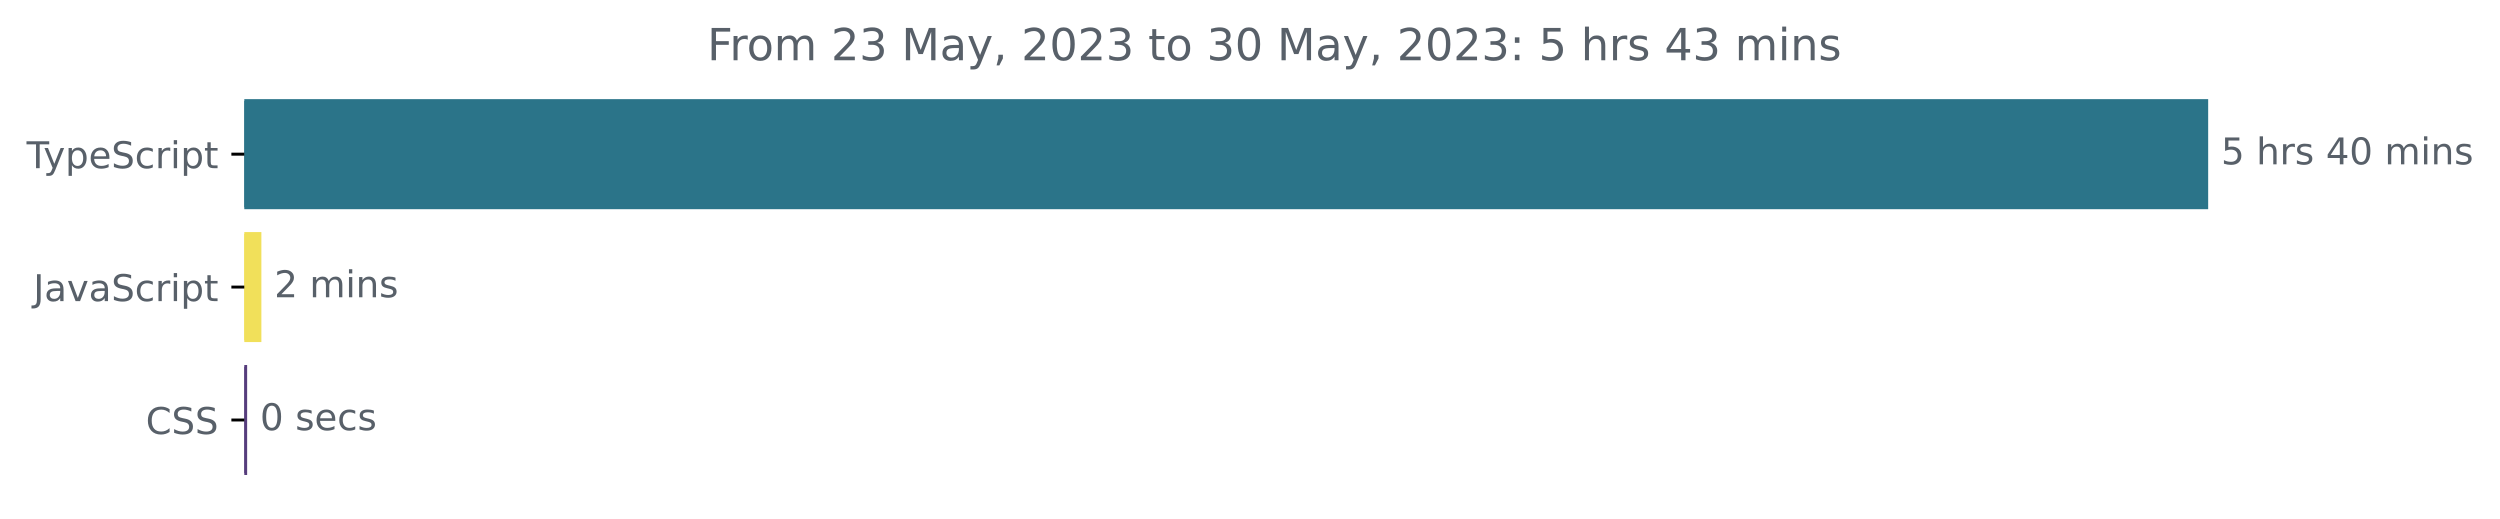
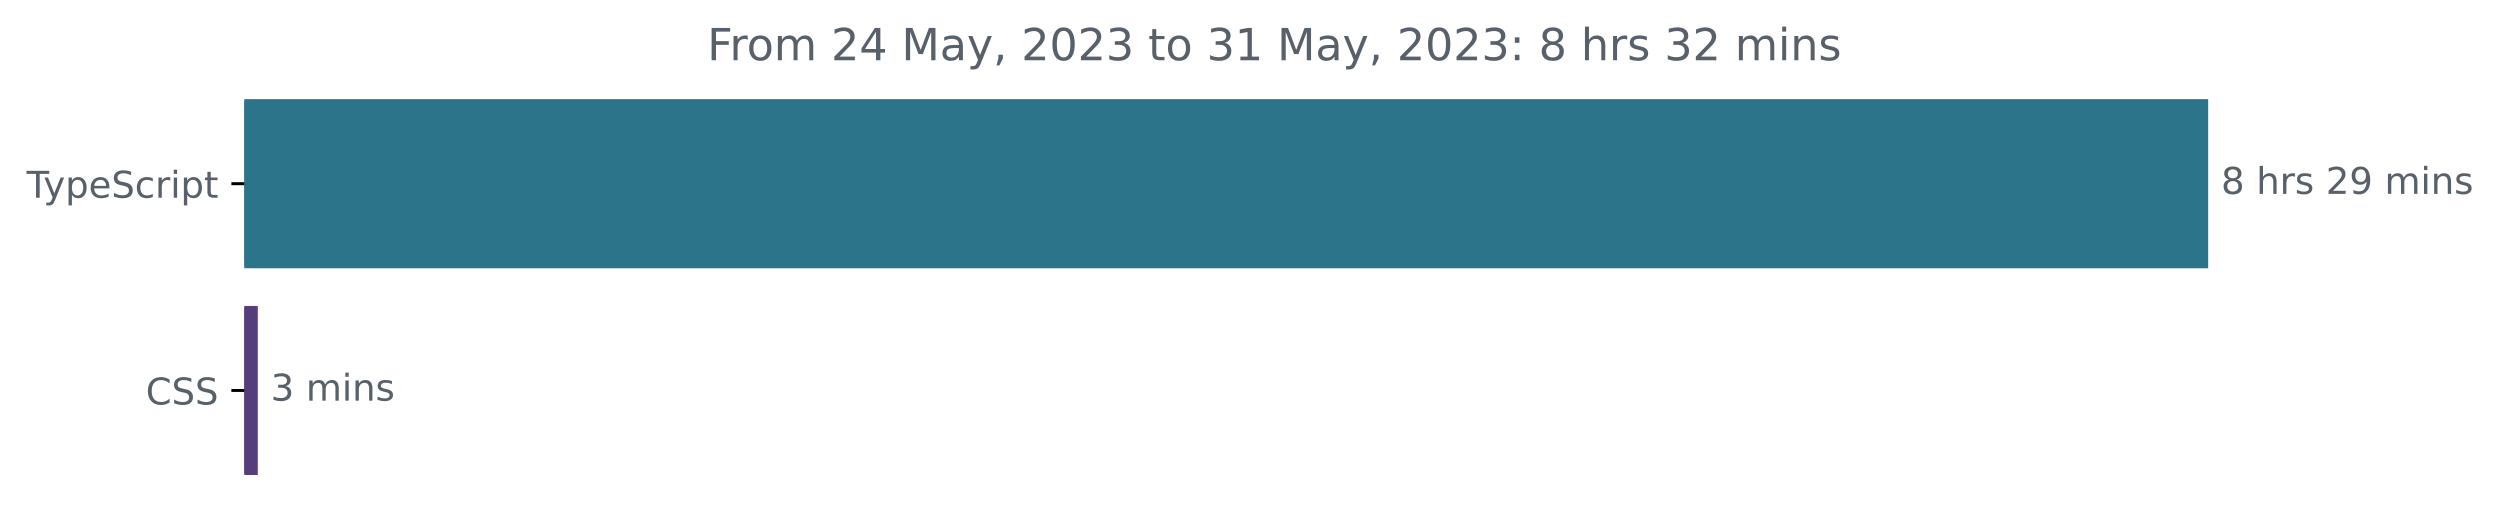
<svg xmlns="http://www.w3.org/2000/svg" xmlns:xlink="http://www.w3.org/1999/xlink" width="677.144pt" height="140.398pt" viewBox="0 0 677.144 140.398" version="1.1">
  <defs>
    <style type="text/css">*{stroke-linejoin: round; stroke-linecap: butt}</style>
  </defs>
  <g id="figure_1">
    <g id="patch_1">
      <path d="M -0 140.398  L 677.144 140.398  L 677.144 0  L -0 0  L -0 140.398  z " style="fill: none" />
    </g>
    <g id="axes_1">
      <g id="patch_2">
-         <path d="M 66.17 27.358  L 597.599 27.358  L 597.599 56.158  L 66.17 56.158  z " clip-path="url(#p71d32bf351)" style="fill: #2b7489; stroke: #2b7489; stroke-linejoin: miter" />
+         <path d="M 66.17 27.358  L 597.599 27.358  L 597.599 72.158  L 66.17 72.158  z " clip-path="url(#p1dee8efbde)" style="fill: #2b7489; stroke: #2b7489; stroke-linejoin: miter" />
      </g>
      <g id="patch_3">
-         <path d="M 66.17 63.358  L 70.296 63.358  L 70.296 92.158  L 66.17 92.158  z " clip-path="url(#p71d32bf351)" style="fill: #f1e05a; stroke: #f1e05a; stroke-linejoin: miter" />
-       </g>
-       <g id="patch_4">
-         <path d="M 66.17 99.358  L 66.438 99.358  L 66.438 128.158  L 66.17 128.158  z " clip-path="url(#p71d32bf351)" style="fill: #563d7c; stroke: #563d7c; stroke-linejoin: miter" />
+         <path d="M 66.17 83.358  L 69.324 83.358  L 69.324 128.158  L 66.17 128.158  z " clip-path="url(#p1dee8efbde)" style="fill: #563d7c; stroke: #563d7c; stroke-linejoin: miter" />
      </g>
      <g id="matplotlib.axis_1" />
      <g id="matplotlib.axis_2">
        <g id="ytick_1">
          <g id="line2d_1">
            <defs>
-               <path id="m48974a5160" d="M 0 0  L -3.5 0  " style="stroke: #000000; stroke-width: 0.8" />
+               <path id="meae3df9a6e" d="M 0 0  L -3.5 0  " style="stroke: #000000; stroke-width: 0.8" />
            </defs>
            <g>
-               <use xlink:href="#m48974a5160" x="66.17" y="41.758" style="stroke: #000000; stroke-width: 0.8" />
+               <use xlink:href="#meae3df9a6e" x="66.17" y="49.758" style="stroke: #000000; stroke-width: 0.8" />
            </g>
          </g>
          <g id="text_1">
-             <g style="fill: #586069" transform="translate(7.2 45.55734)scale(0.1 -0.1)">
+             <g style="fill: #586069" transform="translate(7.2 53.55734)scale(0.1 -0.1)">
              <defs>
                <path id="DejaVuSans-54" d="M -19 4666  L 3928 4666  L 3928 4134  L 2272 4134  L 2272 0  L 1638 0  L 1638 4134  L -19 4134  L -19 4666  z " transform="scale(0.015625)" />
                <path id="DejaVuSans-79" d="M 2059 -325  Q 1816 -950 1584 -1140  Q 1353 -1331 966 -1331  L 506 -1331  L 506 -850  L 844 -850  Q 1081 -850 1212 -737  Q 1344 -625 1503 -206  L 1606 56  L 191 3500  L 800 3500  L 1894 763  L 2988 3500  L 3597 3500  L 2059 -325  z " transform="scale(0.015625)" />
                <path id="DejaVuSans-70" d="M 1159 525  L 1159 -1331  L 581 -1331  L 581 3500  L 1159 3500  L 1159 2969  Q 1341 3281 1617 3432  Q 1894 3584 2278 3584  Q 2916 3584 3314 3078  Q 3713 2572 3713 1747  Q 3713 922 3314 415  Q 2916 -91 2278 -91  Q 1894 -91 1617 61  Q 1341 213 1159 525  z M 3116 1747  Q 3116 2381 2855 2742  Q 2594 3103 2138 3103  Q 1681 3103 1420 2742  Q 1159 2381 1159 1747  Q 1159 1113 1420 752  Q 1681 391 2138 391  Q 2594 391 2855 752  Q 3116 1113 3116 1747  z " transform="scale(0.015625)" />
                <path id="DejaVuSans-65" d="M 3597 1894  L 3597 1613  L 953 1613  Q 991 1019 1311 708  Q 1631 397 2203 397  Q 2534 397 2845 478  Q 3156 559 3463 722  L 3463 178  Q 3153 47 2828 -22  Q 2503 -91 2169 -91  Q 1331 -91 842 396  Q 353 884 353 1716  Q 353 2575 817 3079  Q 1281 3584 2069 3584  Q 2775 3584 3186 3129  Q 3597 2675 3597 1894  z M 3022 2063  Q 3016 2534 2758 2815  Q 2500 3097 2075 3097  Q 1594 3097 1305 2825  Q 1016 2553 972 2059  L 3022 2063  z " transform="scale(0.015625)" />
                <path id="DejaVuSans-53" d="M 3425 4513  L 3425 3897  Q 3066 4069 2747 4153  Q 2428 4238 2131 4238  Q 1616 4238 1336 4038  Q 1056 3838 1056 3469  Q 1056 3159 1242 3001  Q 1428 2844 1947 2747  L 2328 2669  Q 3034 2534 3370 2195  Q 3706 1856 3706 1288  Q 3706 609 3251 259  Q 2797 -91 1919 -91  Q 1588 -91 1214 -16  Q 841 59 441 206  L 441 856  Q 825 641 1194 531  Q 1563 422 1919 422  Q 2459 422 2753 634  Q 3047 847 3047 1241  Q 3047 1584 2836 1778  Q 2625 1972 2144 2069  L 1759 2144  Q 1053 2284 737 2584  Q 422 2884 422 3419  Q 422 4038 858 4394  Q 1294 4750 2059 4750  Q 2388 4750 2728 4690  Q 3069 4631 3425 4513  z " transform="scale(0.015625)" />
                <path id="DejaVuSans-63" d="M 3122 3366  L 3122 2828  Q 2878 2963 2633 3030  Q 2388 3097 2138 3097  Q 1578 3097 1268 2742  Q 959 2388 959 1747  Q 959 1106 1268 751  Q 1578 397 2138 397  Q 2388 397 2633 464  Q 2878 531 3122 666  L 3122 134  Q 2881 22 2623 -34  Q 2366 -91 2075 -91  Q 1284 -91 818 406  Q 353 903 353 1747  Q 353 2603 823 3093  Q 1294 3584 2113 3584  Q 2378 3584 2631 3529  Q 2884 3475 3122 3366  z " transform="scale(0.015625)" />
                <path id="DejaVuSans-72" d="M 2631 2963  Q 2534 3019 2420 3045  Q 2306 3072 2169 3072  Q 1681 3072 1420 2755  Q 1159 2438 1159 1844  L 1159 0  L 581 0  L 581 3500  L 1159 3500  L 1159 2956  Q 1341 3275 1631 3429  Q 1922 3584 2338 3584  Q 2397 3584 2469 3576  Q 2541 3569 2628 3553  L 2631 2963  z " transform="scale(0.015625)" />
                <path id="DejaVuSans-69" d="M 603 3500  L 1178 3500  L 1178 0  L 603 0  L 603 3500  z M 603 4863  L 1178 4863  L 1178 4134  L 603 4134  L 603 4863  z " transform="scale(0.015625)" />
                <path id="DejaVuSans-74" d="M 1172 4494  L 1172 3500  L 2356 3500  L 2356 3053  L 1172 3053  L 1172 1153  Q 1172 725 1289 603  Q 1406 481 1766 481  L 2356 481  L 2356 0  L 1766 0  Q 1100 0 847 248  Q 594 497 594 1153  L 594 3053  L 172 3053  L 172 3500  L 594 3500  L 594 4494  L 1172 4494  z " transform="scale(0.015625)" />
              </defs>
              <use xlink:href="#DejaVuSans-54" />
              <use xlink:href="#DejaVuSans-79" x="45.459" />
              <use xlink:href="#DejaVuSans-70" x="104.639" />
              <use xlink:href="#DejaVuSans-65" x="168.115" />
              <use xlink:href="#DejaVuSans-53" x="229.639" />
              <use xlink:href="#DejaVuSans-63" x="293.115" />
              <use xlink:href="#DejaVuSans-72" x="348.096" />
              <use xlink:href="#DejaVuSans-69" x="389.209" />
              <use xlink:href="#DejaVuSans-70" x="416.992" />
              <use xlink:href="#DejaVuSans-74" x="480.469" />
            </g>
          </g>
        </g>
        <g id="ytick_2">
          <g id="line2d_2">
            <g>
-               <use xlink:href="#m48974a5160" x="66.17" y="77.758" style="stroke: #000000; stroke-width: 0.8" />
+               <use xlink:href="#meae3df9a6e" x="66.17" y="105.758" style="stroke: #000000; stroke-width: 0.8" />
            </g>
          </g>
          <g id="text_2">
-             <g style="fill: #586069" transform="translate(9.040625 81.55734)scale(0.1 -0.1)">
-               <defs>
-                 <path id="DejaVuSans-4a" d="M 628 4666  L 1259 4666  L 1259 325  Q 1259 -519 939 -900  Q 619 -1281 -91 -1281  L -331 -1281  L -331 -750  L -134 -750  Q 284 -750 456 -515  Q 628 -281 628 325  L 628 4666  z " transform="scale(0.015625)" />
-                 <path id="DejaVuSans-61" d="M 2194 1759  Q 1497 1759 1228 1600  Q 959 1441 959 1056  Q 959 750 1161 570  Q 1363 391 1709 391  Q 2188 391 2477 730  Q 2766 1069 2766 1631  L 2766 1759  L 2194 1759  z M 3341 1997  L 3341 0  L 2766 0  L 2766 531  Q 2569 213 2275 61  Q 1981 -91 1556 -91  Q 1019 -91 701 211  Q 384 513 384 1019  Q 384 1609 779 1909  Q 1175 2209 1959 2209  L 2766 2209  L 2766 2266  Q 2766 2663 2505 2880  Q 2244 3097 1772 3097  Q 1472 3097 1187 3025  Q 903 2953 641 2809  L 641 3341  Q 956 3463 1253 3523  Q 1550 3584 1831 3584  Q 2591 3584 2966 3190  Q 3341 2797 3341 1997  z " transform="scale(0.015625)" />
-                 <path id="DejaVuSans-76" d="M 191 3500  L 800 3500  L 1894 563  L 2988 3500  L 3597 3500  L 2284 0  L 1503 0  L 191 3500  z " transform="scale(0.015625)" />
-               </defs>
-               <use xlink:href="#DejaVuSans-4a" />
-               <use xlink:href="#DejaVuSans-61" x="29.492" />
-               <use xlink:href="#DejaVuSans-76" x="90.771" />
-               <use xlink:href="#DejaVuSans-61" x="149.951" />
-               <use xlink:href="#DejaVuSans-53" x="211.23" />
-               <use xlink:href="#DejaVuSans-63" x="274.707" />
-               <use xlink:href="#DejaVuSans-72" x="329.688" />
-               <use xlink:href="#DejaVuSans-69" x="370.801" />
-               <use xlink:href="#DejaVuSans-70" x="398.584" />
-               <use xlink:href="#DejaVuSans-74" x="462.061" />
-             </g>
-           </g>
-         </g>
-         <g id="ytick_3">
-           <g id="line2d_3">
-             <g>
-               <use xlink:href="#m48974a5160" x="66.17" y="113.758" style="stroke: #000000; stroke-width: 0.8" />
-             </g>
-           </g>
-           <g id="text_3">
-             <g style="fill: #586069" transform="translate(39.49063 117.5573)scale(0.1 -0.1)">
+             <g style="fill: #586069" transform="translate(39.49063 109.5573)scale(0.1 -0.1)">
              <defs>
                <path id="DejaVuSans-43" d="M 4122 4306  L 4122 3641  Q 3803 3938 3442 4084  Q 3081 4231 2675 4231  Q 1875 4231 1450 3742  Q 1025 3253 1025 2328  Q 1025 1406 1450 917  Q 1875 428 2675 428  Q 3081 428 3442 575  Q 3803 722 4122 1019  L 4122 359  Q 3791 134 3420 21  Q 3050 -91 2638 -91  Q 1578 -91 968 557  Q 359 1206 359 2328  Q 359 3453 968 4101  Q 1578 4750 2638 4750  Q 3056 4750 3426 4639  Q 3797 4528 4122 4306  z " transform="scale(0.015625)" />
              </defs>
              <use xlink:href="#DejaVuSans-43" />
              <use xlink:href="#DejaVuSans-53" x="69.824" />
              <use xlink:href="#DejaVuSans-53" x="133.301" />
            </g>
          </g>
        </g>
      </g>
-       <g id="text_4">
-         <g style="fill: #586069" transform="translate(601.5989 44.5175)scale(0.1 -0.1)">
+       <g id="text_3">
+         <g style="fill: #586069" transform="translate(601.5989 52.5175)scale(0.1 -0.1)">
          <defs>
-             <path id="DejaVuSans-35" d="M 691 4666  L 3169 4666  L 3169 4134  L 1269 4134  L 1269 2991  Q 1406 3038 1543 3061  Q 1681 3084 1819 3084  Q 2600 3084 3056 2656  Q 3513 2228 3513 1497  Q 3513 744 3044 326  Q 2575 -91 1722 -91  Q 1428 -91 1123 -41  Q 819 9 494 109  L 494 744  Q 775 591 1075 516  Q 1375 441 1709 441  Q 2250 441 2565 725  Q 2881 1009 2881 1497  Q 2881 1984 2565 2268  Q 2250 2553 1709 2553  Q 1456 2553 1204 2497  Q 953 2441 691 2322  L 691 4666  z " transform="scale(0.015625)" />
+             <path id="DejaVuSans-38" d="M 2034 2216  Q 1584 2216 1326 1975  Q 1069 1734 1069 1313  Q 1069 891 1326 650  Q 1584 409 2034 409  Q 2484 409 2743 651  Q 3003 894 3003 1313  Q 3003 1734 2745 1975  Q 2488 2216 2034 2216  z M 1403 2484  Q 997 2584 770 2862  Q 544 3141 544 3541  Q 544 4100 942 4425  Q 1341 4750 2034 4750  Q 2731 4750 3128 4425  Q 3525 4100 3525 3541  Q 3525 3141 3298 2862  Q 3072 2584 2669 2484  Q 3125 2378 3379 2068  Q 3634 1759 3634 1313  Q 3634 634 3220 271  Q 2806 -91 2034 -91  Q 1263 -91 848 271  Q 434 634 434 1313  Q 434 1759 690 2068  Q 947 2378 1403 2484  z M 1172 3481  Q 1172 3119 1398 2916  Q 1625 2713 2034 2713  Q 2441 2713 2670 2916  Q 2900 3119 2900 3481  Q 2900 3844 2670 4047  Q 2441 4250 2034 4250  Q 1625 4250 1398 4047  Q 1172 3844 1172 3481  z " transform="scale(0.015625)" />
            <path id="DejaVuSans-20" transform="scale(0.015625)" />
            <path id="DejaVuSans-68" d="M 3513 2113  L 3513 0  L 2938 0  L 2938 2094  Q 2938 2591 2744 2837  Q 2550 3084 2163 3084  Q 1697 3084 1428 2787  Q 1159 2491 1159 1978  L 1159 0  L 581 0  L 581 4863  L 1159 4863  L 1159 2956  Q 1366 3272 1645 3428  Q 1925 3584 2291 3584  Q 2894 3584 3203 3211  Q 3513 2838 3513 2113  z " transform="scale(0.015625)" />
            <path id="DejaVuSans-73" d="M 2834 3397  L 2834 2853  Q 2591 2978 2328 3040  Q 2066 3103 1784 3103  Q 1356 3103 1142 2972  Q 928 2841 928 2578  Q 928 2378 1081 2264  Q 1234 2150 1697 2047  L 1894 2003  Q 2506 1872 2764 1633  Q 3022 1394 3022 966  Q 3022 478 2636 193  Q 2250 -91 1575 -91  Q 1294 -91 989 -36  Q 684 19 347 128  L 347 722  Q 666 556 975 473  Q 1284 391 1588 391  Q 1994 391 2212 530  Q 2431 669 2431 922  Q 2431 1156 2273 1281  Q 2116 1406 1581 1522  L 1381 1569  Q 847 1681 609 1914  Q 372 2147 372 2553  Q 372 3047 722 3315  Q 1072 3584 1716 3584  Q 2034 3584 2315 3537  Q 2597 3491 2834 3397  z " transform="scale(0.015625)" />
-             <path id="DejaVuSans-34" d="M 2419 4116  L 825 1625  L 2419 1625  L 2419 4116  z M 2253 4666  L 3047 4666  L 3047 1625  L 3713 1625  L 3713 1100  L 3047 1100  L 3047 0  L 2419 0  L 2419 1100  L 313 1100  L 313 1709  L 2253 4666  z " transform="scale(0.015625)" />
-             <path id="DejaVuSans-30" d="M 2034 4250  Q 1547 4250 1301 3770  Q 1056 3291 1056 2328  Q 1056 1369 1301 889  Q 1547 409 2034 409  Q 2525 409 2770 889  Q 3016 1369 3016 2328  Q 3016 3291 2770 3770  Q 2525 4250 2034 4250  z M 2034 4750  Q 2819 4750 3233 4129  Q 3647 3509 3647 2328  Q 3647 1150 3233 529  Q 2819 -91 2034 -91  Q 1250 -91 836 529  Q 422 1150 422 2328  Q 422 3509 836 4129  Q 1250 4750 2034 4750  z " transform="scale(0.015625)" />
+             <path id="DejaVuSans-32" d="M 1228 531  L 3431 531  L 3431 0  L 469 0  L 469 531  Q 828 903 1448 1529  Q 2069 2156 2228 2338  Q 2531 2678 2651 2914  Q 2772 3150 2772 3378  Q 2772 3750 2511 3984  Q 2250 4219 1831 4219  Q 1534 4219 1204 4116  Q 875 4013 500 3803  L 500 4441  Q 881 4594 1212 4672  Q 1544 4750 1819 4750  Q 2544 4750 2975 4387  Q 3406 4025 3406 3419  Q 3406 3131 3298 2873  Q 3191 2616 2906 2266  Q 2828 2175 2409 1742  Q 1991 1309 1228 531  z " transform="scale(0.015625)" />
+             <path id="DejaVuSans-39" d="M 703 97  L 703 672  Q 941 559 1184 500  Q 1428 441 1663 441  Q 2288 441 2617 861  Q 2947 1281 2994 2138  Q 2813 1869 2534 1725  Q 2256 1581 1919 1581  Q 1219 1581 811 2004  Q 403 2428 403 3163  Q 403 3881 828 4315  Q 1253 4750 1959 4750  Q 2769 4750 3195 4129  Q 3622 3509 3622 2328  Q 3622 1225 3098 567  Q 2575 -91 1691 -91  Q 1453 -91 1209 -44  Q 966 3 703 97  z M 1959 2075  Q 2384 2075 2632 2365  Q 2881 2656 2881 3163  Q 2881 3666 2632 3958  Q 2384 4250 1959 4250  Q 1534 4250 1286 3958  Q 1038 3666 1038 3163  Q 1038 2656 1286 2365  Q 1534 2075 1959 2075  z " transform="scale(0.015625)" />
            <path id="DejaVuSans-6d" d="M 3328 2828  Q 3544 3216 3844 3400  Q 4144 3584 4550 3584  Q 5097 3584 5394 3201  Q 5691 2819 5691 2113  L 5691 0  L 5113 0  L 5113 2094  Q 5113 2597 4934 2840  Q 4756 3084 4391 3084  Q 3944 3084 3684 2787  Q 3425 2491 3425 1978  L 3425 0  L 2847 0  L 2847 2094  Q 2847 2600 2669 2842  Q 2491 3084 2119 3084  Q 1678 3084 1418 2786  Q 1159 2488 1159 1978  L 1159 0  L 581 0  L 581 3500  L 1159 3500  L 1159 2956  Q 1356 3278 1631 3431  Q 1906 3584 2284 3584  Q 2666 3584 2933 3390  Q 3200 3197 3328 2828  z " transform="scale(0.015625)" />
            <path id="DejaVuSans-6e" d="M 3513 2113  L 3513 0  L 2938 0  L 2938 2094  Q 2938 2591 2744 2837  Q 2550 3084 2163 3084  Q 1697 3084 1428 2787  Q 1159 2491 1159 1978  L 1159 0  L 581 0  L 581 3500  L 1159 3500  L 1159 2956  Q 1366 3272 1645 3428  Q 1925 3584 2291 3584  Q 2894 3584 3203 3211  Q 3513 2838 3513 2113  z " transform="scale(0.015625)" />
          </defs>
-           <use xlink:href="#DejaVuSans-35" />
+           <use xlink:href="#DejaVuSans-38" />
          <use xlink:href="#DejaVuSans-20" x="63.623" />
          <use xlink:href="#DejaVuSans-68" x="95.41" />
          <use xlink:href="#DejaVuSans-72" x="158.789" />
          <use xlink:href="#DejaVuSans-73" x="199.902" />
          <use xlink:href="#DejaVuSans-20" x="252.002" />
-           <use xlink:href="#DejaVuSans-34" x="283.789" />
-           <use xlink:href="#DejaVuSans-30" x="347.412" />
+           <use xlink:href="#DejaVuSans-32" x="283.789" />
+           <use xlink:href="#DejaVuSans-39" x="347.412" />
          <use xlink:href="#DejaVuSans-20" x="411.035" />
          <use xlink:href="#DejaVuSans-6d" x="442.822" />
          <use xlink:href="#DejaVuSans-69" x="540.234" />
          <use xlink:href="#DejaVuSans-6e" x="568.018" />
          <use xlink:href="#DejaVuSans-73" x="631.396" />
        </g>
      </g>
-       <g id="text_5">
-         <g style="fill: #586069" transform="translate(74.29573 80.5175)scale(0.1 -0.1)">
+       <g id="text_4">
+         <g style="fill: #586069" transform="translate(73.32435 108.5175)scale(0.1 -0.1)">
          <defs>
-             <path id="DejaVuSans-32" d="M 1228 531  L 3431 531  L 3431 0  L 469 0  L 469 531  Q 828 903 1448 1529  Q 2069 2156 2228 2338  Q 2531 2678 2651 2914  Q 2772 3150 2772 3378  Q 2772 3750 2511 3984  Q 2250 4219 1831 4219  Q 1534 4219 1204 4116  Q 875 4013 500 3803  L 500 4441  Q 881 4594 1212 4672  Q 1544 4750 1819 4750  Q 2544 4750 2975 4387  Q 3406 4025 3406 3419  Q 3406 3131 3298 2873  Q 3191 2616 2906 2266  Q 2828 2175 2409 1742  Q 1991 1309 1228 531  z " transform="scale(0.015625)" />
+             <path id="DejaVuSans-33" d="M 2597 2516  Q 3050 2419 3304 2112  Q 3559 1806 3559 1356  Q 3559 666 3084 287  Q 2609 -91 1734 -91  Q 1441 -91 1130 -33  Q 819 25 488 141  L 488 750  Q 750 597 1062 519  Q 1375 441 1716 441  Q 2309 441 2620 675  Q 2931 909 2931 1356  Q 2931 1769 2642 2001  Q 2353 2234 1838 2234  L 1294 2234  L 1294 2753  L 1863 2753  Q 2328 2753 2575 2939  Q 2822 3125 2822 3475  Q 2822 3834 2567 4026  Q 2313 4219 1838 4219  Q 1578 4219 1281 4162  Q 984 4106 628 3988  L 628 4550  Q 988 4650 1302 4700  Q 1616 4750 1894 4750  Q 2613 4750 3031 4423  Q 3450 4097 3450 3541  Q 3450 3153 3228 2886  Q 3006 2619 2597 2516  z " transform="scale(0.015625)" />
          </defs>
-           <use xlink:href="#DejaVuSans-32" />
+           <use xlink:href="#DejaVuSans-33" />
          <use xlink:href="#DejaVuSans-20" x="63.623" />
          <use xlink:href="#DejaVuSans-6d" x="95.41" />
          <use xlink:href="#DejaVuSans-69" x="192.822" />
          <use xlink:href="#DejaVuSans-6e" x="220.605" />
          <use xlink:href="#DejaVuSans-73" x="283.984" />
        </g>
      </g>
-       <g id="text_6">
-         <g style="fill: #586069" transform="translate(70.4382 116.5175)scale(0.1 -0.1)">
-           <use xlink:href="#DejaVuSans-30" />
-           <use xlink:href="#DejaVuSans-20" x="63.623" />
-           <use xlink:href="#DejaVuSans-73" x="95.41" />
-           <use xlink:href="#DejaVuSans-65" x="147.51" />
-           <use xlink:href="#DejaVuSans-63" x="209.033" />
-           <use xlink:href="#DejaVuSans-73" x="264.014" />
-         </g>
-       </g>
-       <g id="text_7">
+       <g id="text_5">
        <g style="fill: #586069" transform="translate(191.5666 16.31812)scale(0.12 -0.12)">
          <defs>
            <path id="DejaVuSans-46" d="M 628 4666  L 3309 4666  L 3309 4134  L 1259 4134  L 1259 2759  L 3109 2759  L 3109 2228  L 1259 2228  L 1259 0  L 628 0  L 628 4666  z " transform="scale(0.015625)" />
            <path id="DejaVuSans-6f" d="M 1959 3097  Q 1497 3097 1228 2736  Q 959 2375 959 1747  Q 959 1119 1226 758  Q 1494 397 1959 397  Q 2419 397 2687 759  Q 2956 1122 2956 1747  Q 2956 2369 2687 2733  Q 2419 3097 1959 3097  z M 1959 3584  Q 2709 3584 3137 3096  Q 3566 2609 3566 1747  Q 3566 888 3137 398  Q 2709 -91 1959 -91  Q 1206 -91 779 398  Q 353 888 353 1747  Q 353 2609 779 3096  Q 1206 3584 1959 3584  z " transform="scale(0.015625)" />
-             <path id="DejaVuSans-33" d="M 2597 2516  Q 3050 2419 3304 2112  Q 3559 1806 3559 1356  Q 3559 666 3084 287  Q 2609 -91 1734 -91  Q 1441 -91 1130 -33  Q 819 25 488 141  L 488 750  Q 750 597 1062 519  Q 1375 441 1716 441  Q 2309 441 2620 675  Q 2931 909 2931 1356  Q 2931 1769 2642 2001  Q 2353 2234 1838 2234  L 1294 2234  L 1294 2753  L 1863 2753  Q 2328 2753 2575 2939  Q 2822 3125 2822 3475  Q 2822 3834 2567 4026  Q 2313 4219 1838 4219  Q 1578 4219 1281 4162  Q 984 4106 628 3988  L 628 4550  Q 988 4650 1302 4700  Q 1616 4750 1894 4750  Q 2613 4750 3031 4423  Q 3450 4097 3450 3541  Q 3450 3153 3228 2886  Q 3006 2619 2597 2516  z " transform="scale(0.015625)" />
+             <path id="DejaVuSans-34" d="M 2419 4116  L 825 1625  L 2419 1625  L 2419 4116  z M 2253 4666  L 3047 4666  L 3047 1625  L 3713 1625  L 3713 1100  L 3047 1100  L 3047 0  L 2419 0  L 2419 1100  L 313 1100  L 313 1709  L 2253 4666  z " transform="scale(0.015625)" />
            <path id="DejaVuSans-4d" d="M 628 4666  L 1569 4666  L 2759 1491  L 3956 4666  L 4897 4666  L 4897 0  L 4281 0  L 4281 4097  L 3078 897  L 2444 897  L 1241 4097  L 1241 0  L 628 0  L 628 4666  z " transform="scale(0.015625)" />
+             <path id="DejaVuSans-61" d="M 2194 1759  Q 1497 1759 1228 1600  Q 959 1441 959 1056  Q 959 750 1161 570  Q 1363 391 1709 391  Q 2188 391 2477 730  Q 2766 1069 2766 1631  L 2766 1759  L 2194 1759  z M 3341 1997  L 3341 0  L 2766 0  L 2766 531  Q 2569 213 2275 61  Q 1981 -91 1556 -91  Q 1019 -91 701 211  Q 384 513 384 1019  Q 384 1609 779 1909  Q 1175 2209 1959 2209  L 2766 2209  L 2766 2266  Q 2766 2663 2505 2880  Q 2244 3097 1772 3097  Q 1472 3097 1187 3025  Q 903 2953 641 2809  L 641 3341  Q 956 3463 1253 3523  Q 1550 3584 1831 3584  Q 2591 3584 2966 3190  Q 3341 2797 3341 1997  z " transform="scale(0.015625)" />
            <path id="DejaVuSans-2c" d="M 750 794  L 1409 794  L 1409 256  L 897 -744  L 494 -744  L 750 256  L 750 794  z " transform="scale(0.015625)" />
+             <path id="DejaVuSans-30" d="M 2034 4250  Q 1547 4250 1301 3770  Q 1056 3291 1056 2328  Q 1056 1369 1301 889  Q 1547 409 2034 409  Q 2525 409 2770 889  Q 3016 1369 3016 2328  Q 3016 3291 2770 3770  Q 2525 4250 2034 4250  z M 2034 4750  Q 2819 4750 3233 4129  Q 3647 3509 3647 2328  Q 3647 1150 3233 529  Q 2819 -91 2034 -91  Q 1250 -91 836 529  Q 422 1150 422 2328  Q 422 3509 836 4129  Q 1250 4750 2034 4750  z " transform="scale(0.015625)" />
+             <path id="DejaVuSans-31" d="M 794 531  L 1825 531  L 1825 4091  L 703 3866  L 703 4441  L 1819 4666  L 2450 4666  L 2450 531  L 3481 531  L 3481 0  L 794 0  L 794 531  z " transform="scale(0.015625)" />
            <path id="DejaVuSans-3a" d="M 750 794  L 1409 794  L 1409 0  L 750 0  L 750 794  z M 750 3309  L 1409 3309  L 1409 2516  L 750 2516  L 750 3309  z " transform="scale(0.015625)" />
          </defs>
          <use xlink:href="#DejaVuSans-46" />
          <use xlink:href="#DejaVuSans-72" x="50.27" />
          <use xlink:href="#DejaVuSans-6f" x="89.133" />
          <use xlink:href="#DejaVuSans-6d" x="150.314" />
          <use xlink:href="#DejaVuSans-20" x="247.727" />
          <use xlink:href="#DejaVuSans-32" x="279.514" />
-           <use xlink:href="#DejaVuSans-33" x="343.137" />
+           <use xlink:href="#DejaVuSans-34" x="343.137" />
          <use xlink:href="#DejaVuSans-20" x="406.76" />
          <use xlink:href="#DejaVuSans-4d" x="438.547" />
          <use xlink:href="#DejaVuSans-61" x="524.826" />
          <use xlink:href="#DejaVuSans-79" x="586.105" />
          <use xlink:href="#DejaVuSans-2c" x="645.285" />
          <use xlink:href="#DejaVuSans-20" x="677.072" />
          <use xlink:href="#DejaVuSans-32" x="708.859" />
          <use xlink:href="#DejaVuSans-30" x="772.482" />
          <use xlink:href="#DejaVuSans-32" x="836.105" />
          <use xlink:href="#DejaVuSans-33" x="899.729" />
          <use xlink:href="#DejaVuSans-20" x="963.352" />
          <use xlink:href="#DejaVuSans-74" x="995.139" />
          <use xlink:href="#DejaVuSans-6f" x="1034.348" />
          <use xlink:href="#DejaVuSans-20" x="1095.529" />
          <use xlink:href="#DejaVuSans-33" x="1127.316" />
-           <use xlink:href="#DejaVuSans-30" x="1190.939" />
+           <use xlink:href="#DejaVuSans-31" x="1190.939" />
          <use xlink:href="#DejaVuSans-20" x="1254.562" />
          <use xlink:href="#DejaVuSans-4d" x="1286.35" />
          <use xlink:href="#DejaVuSans-61" x="1372.629" />
          <use xlink:href="#DejaVuSans-79" x="1433.908" />
          <use xlink:href="#DejaVuSans-2c" x="1493.088" />
          <use xlink:href="#DejaVuSans-20" x="1524.875" />
          <use xlink:href="#DejaVuSans-32" x="1556.662" />
          <use xlink:href="#DejaVuSans-30" x="1620.285" />
          <use xlink:href="#DejaVuSans-32" x="1683.908" />
          <use xlink:href="#DejaVuSans-33" x="1747.531" />
          <use xlink:href="#DejaVuSans-3a" x="1811.154" />
          <use xlink:href="#DejaVuSans-20" x="1844.846" />
-           <use xlink:href="#DejaVuSans-35" x="1876.633" />
+           <use xlink:href="#DejaVuSans-38" x="1876.633" />
          <use xlink:href="#DejaVuSans-20" x="1940.256" />
          <use xlink:href="#DejaVuSans-68" x="1972.043" />
          <use xlink:href="#DejaVuSans-72" x="2035.422" />
          <use xlink:href="#DejaVuSans-73" x="2076.535" />
          <use xlink:href="#DejaVuSans-20" x="2128.635" />
-           <use xlink:href="#DejaVuSans-34" x="2160.422" />
-           <use xlink:href="#DejaVuSans-33" x="2224.045" />
+           <use xlink:href="#DejaVuSans-33" x="2160.422" />
+           <use xlink:href="#DejaVuSans-32" x="2224.045" />
          <use xlink:href="#DejaVuSans-20" x="2287.668" />
          <use xlink:href="#DejaVuSans-6d" x="2319.455" />
          <use xlink:href="#DejaVuSans-69" x="2416.867" />
          <use xlink:href="#DejaVuSans-6e" x="2444.65" />
          <use xlink:href="#DejaVuSans-73" x="2508.029" />
        </g>
      </g>
    </g>
  </g>
  <defs>
-     <clipPath id="p71d32bf351">
+     <clipPath id="p1dee8efbde">
      <rect x="66.17" y="22.318" width="558" height="110.88" />
    </clipPath>
  </defs>
</svg>
